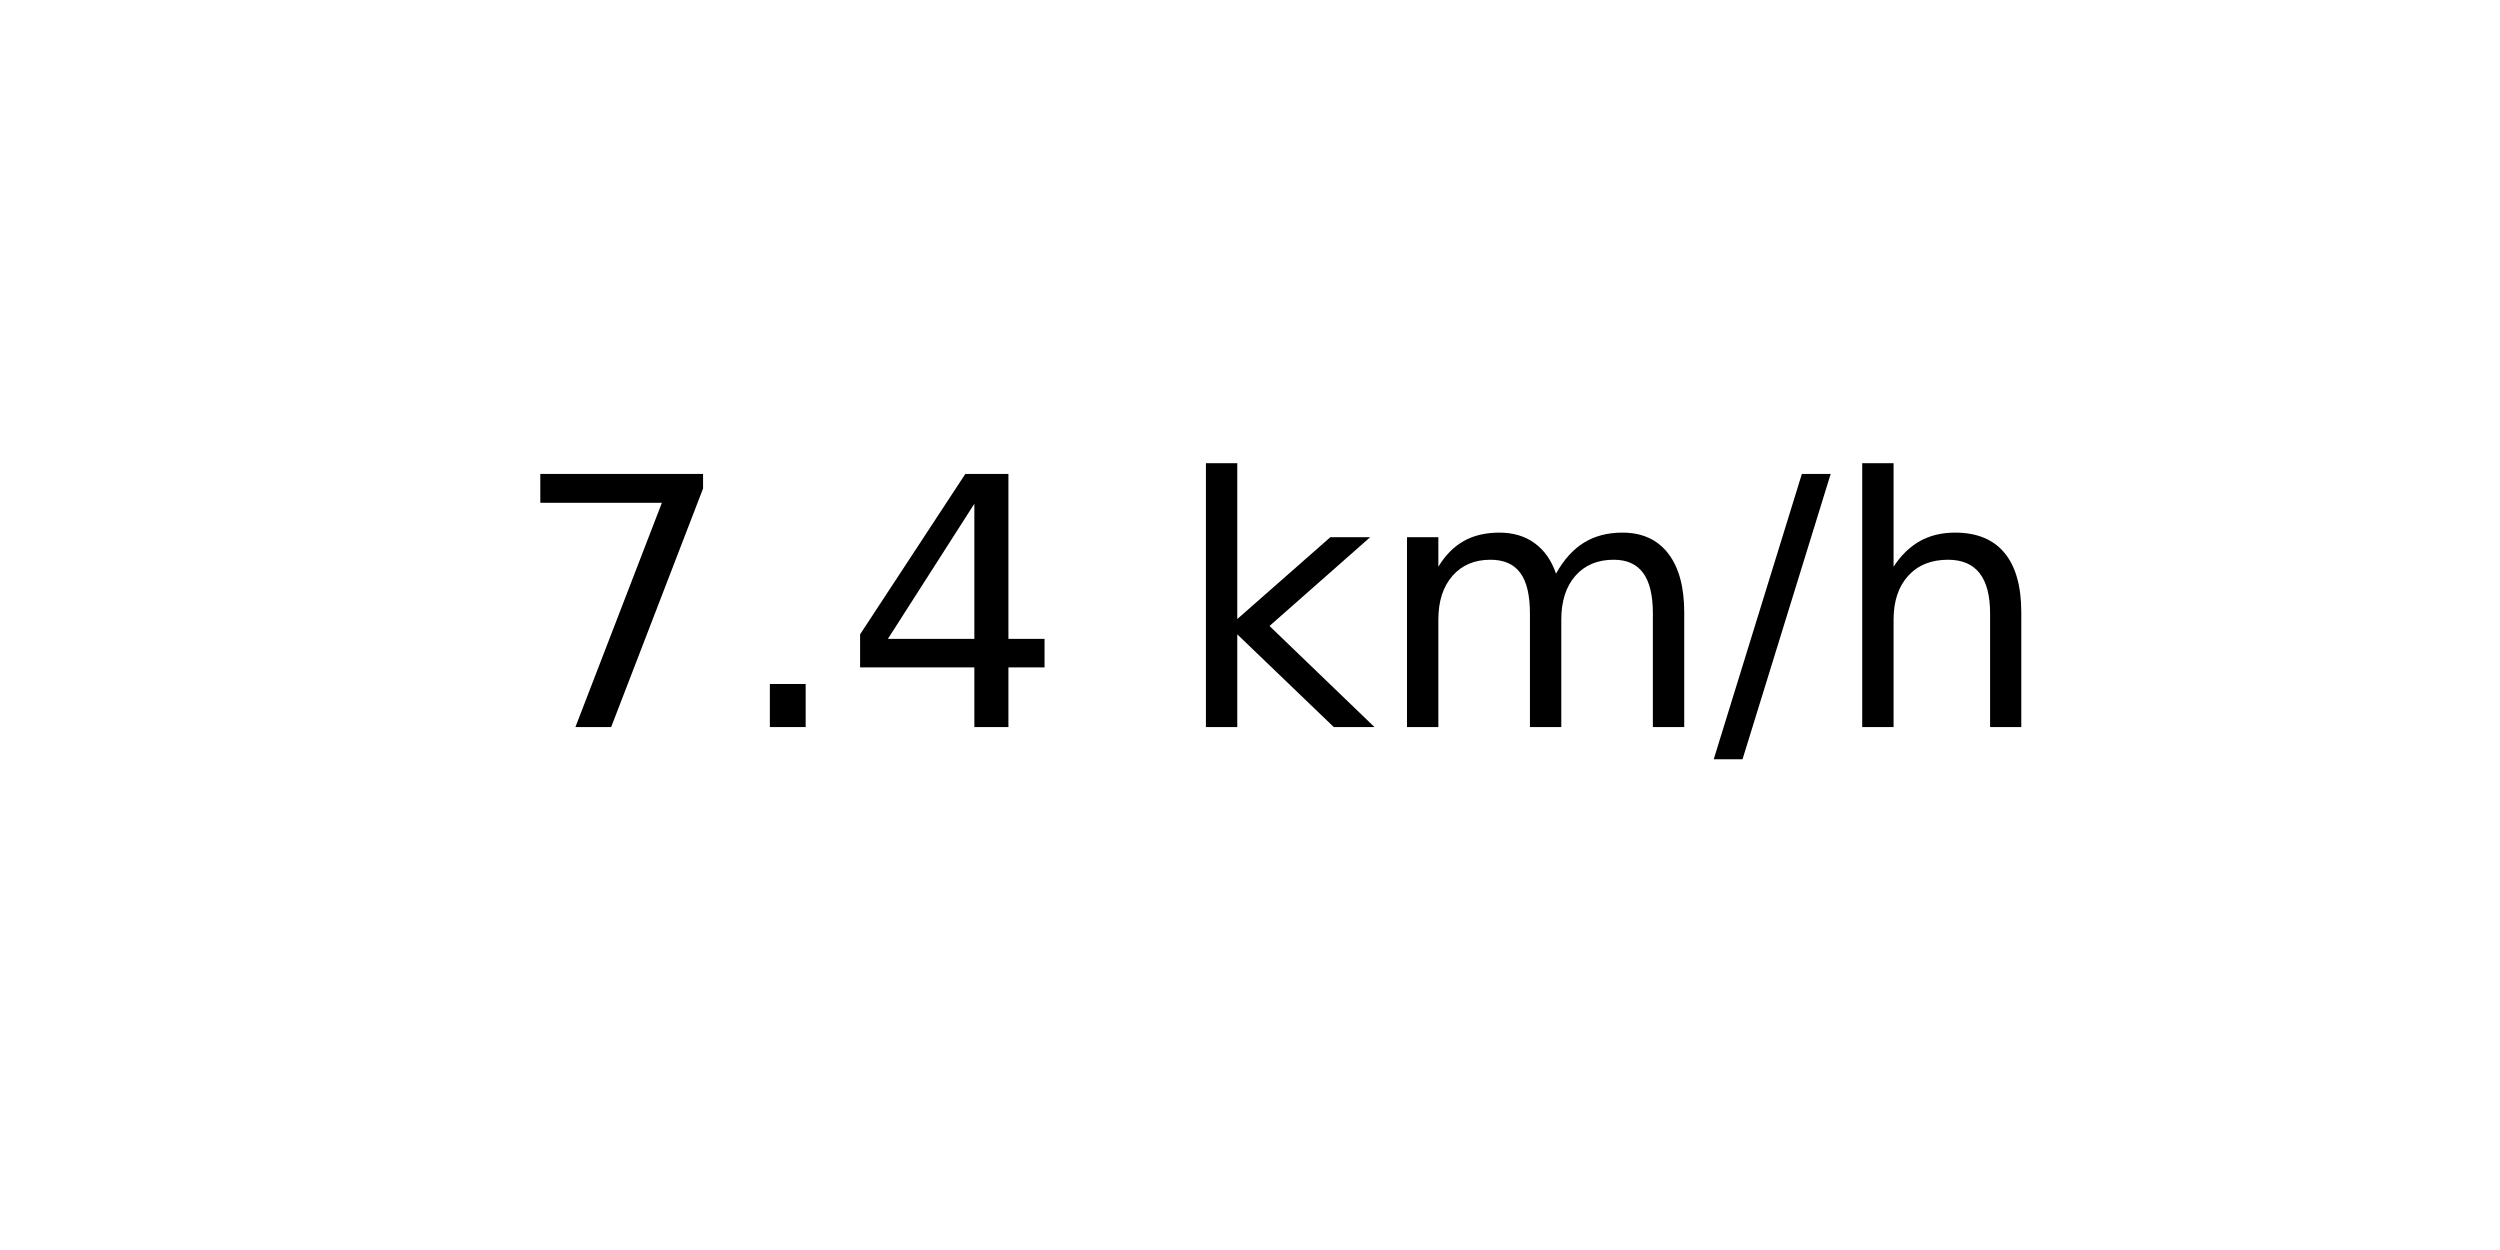
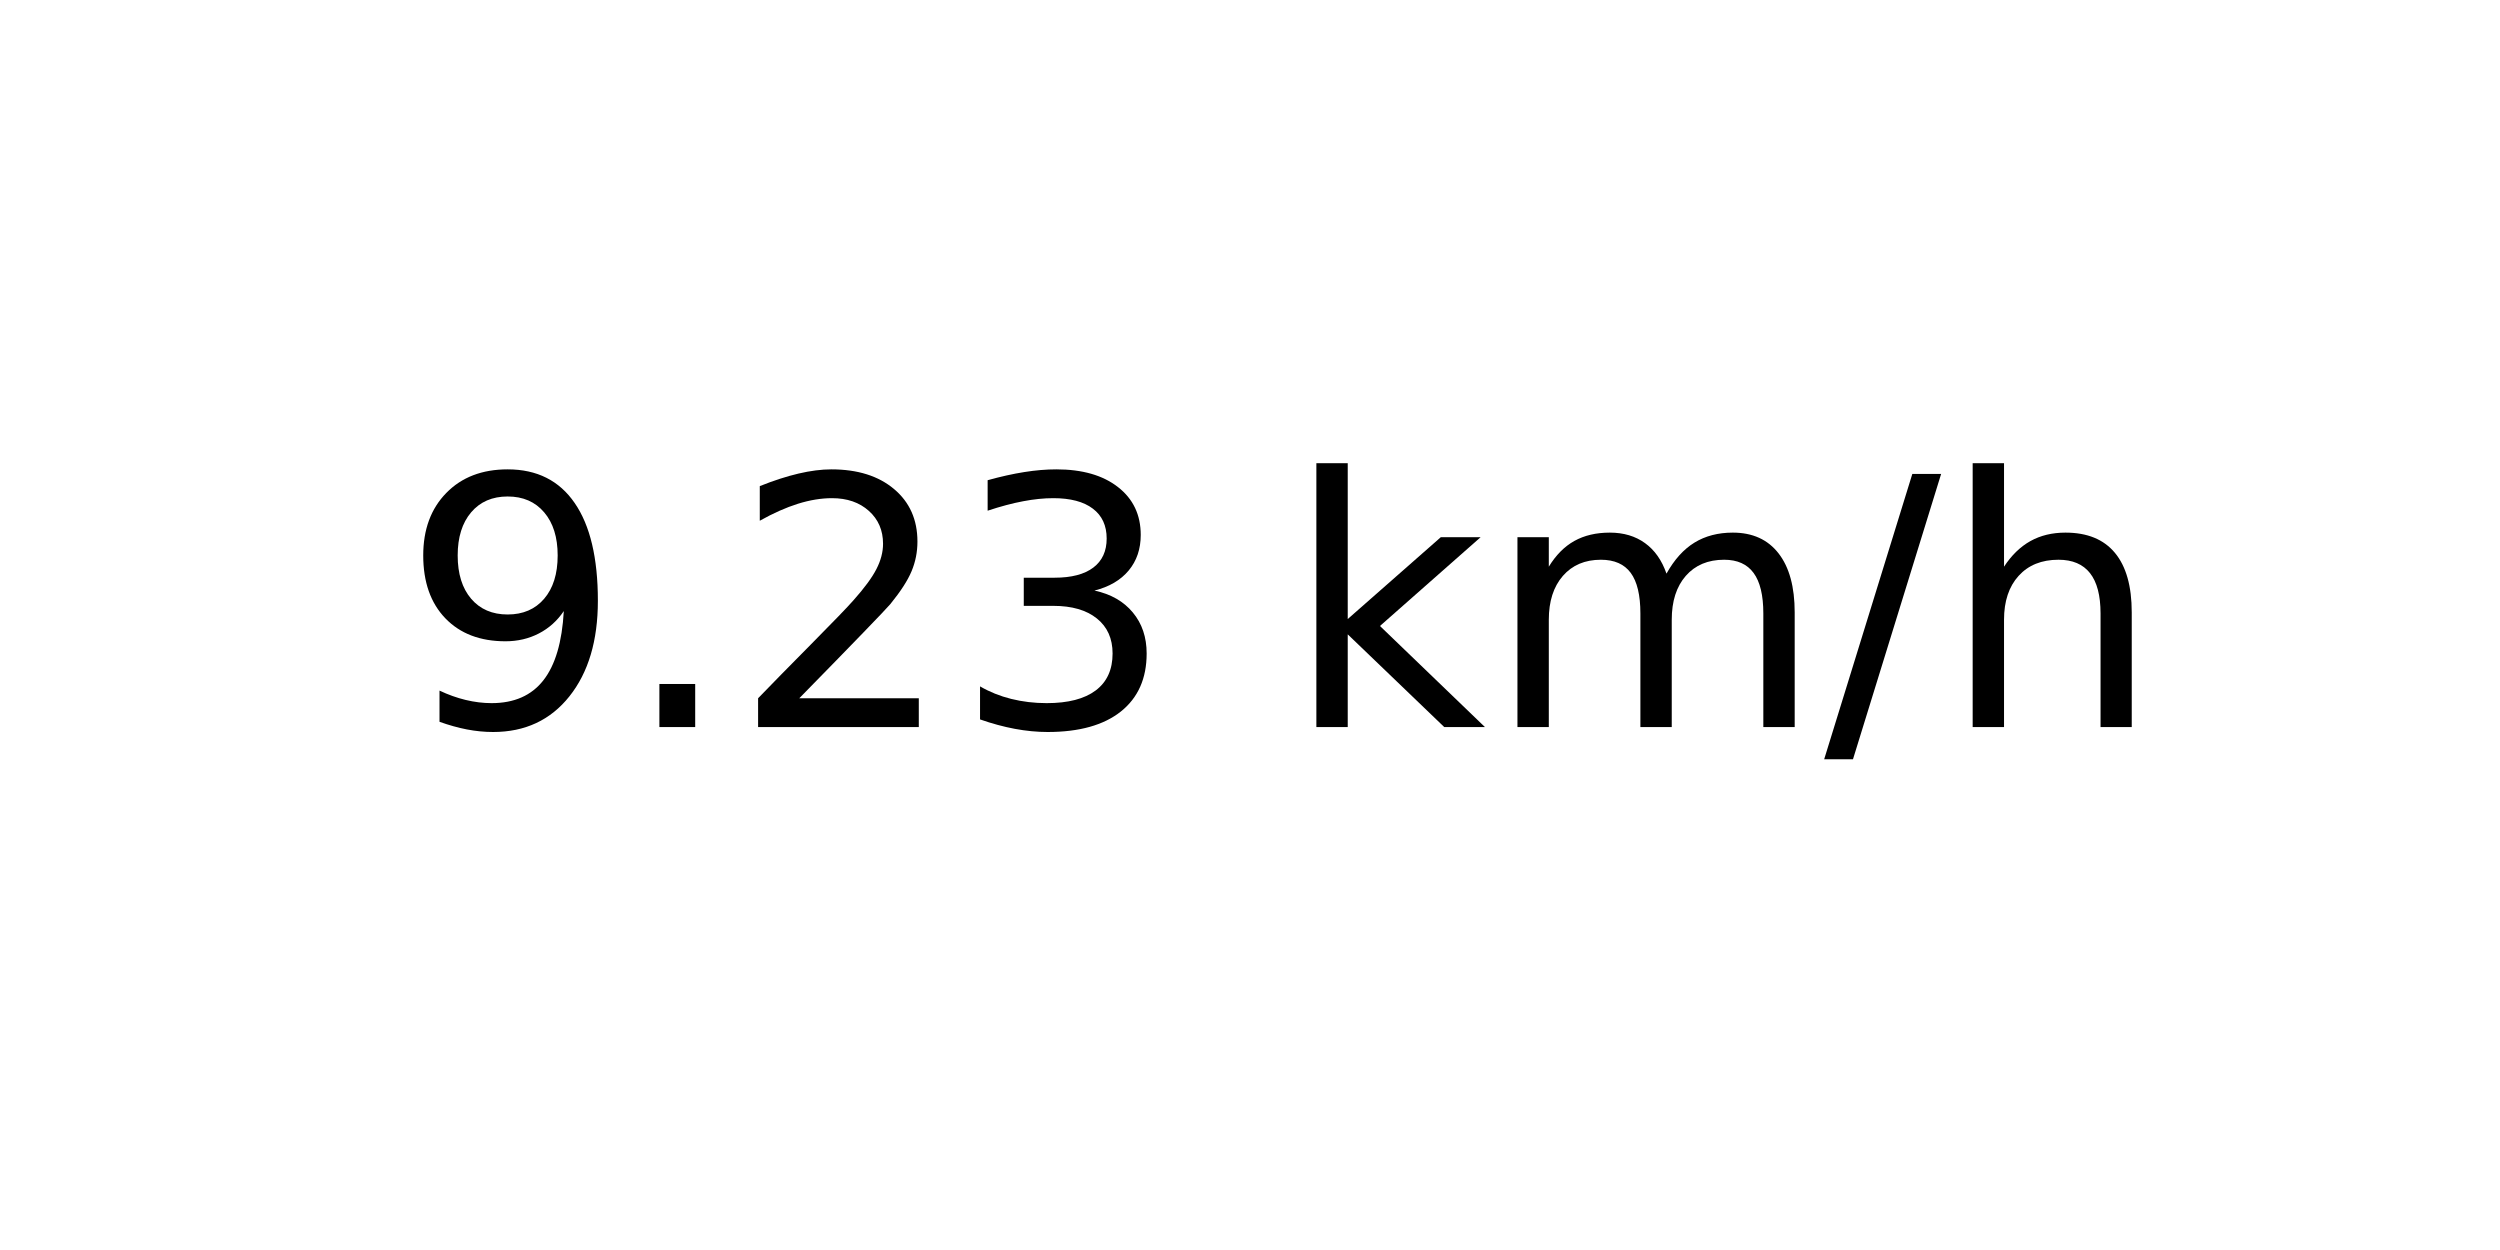
<svg xmlns="http://www.w3.org/2000/svg" xmlns:xlink="http://www.w3.org/1999/xlink" width="72pt" height="36pt" viewBox="0 0 72 36" version="1.1">
  <defs>
    <style type="text/css">*{stroke-linejoin: round; stroke-linecap: butt}</style>
  </defs>
  <g id="figure_1">
    <g id="axes_1">
      <g id="text_1">
-         <g transform="translate(14.74062 20.93937) scale(0.1 -0.1)">
+         <g transform="translate(11.55937 20.93937) scale(0.1 -0.1)">
          <defs>
-             <path id="DejaVuSans-37" d="M 525 4666  L 3525 4666  L 3525 4397  L 1831 0  L 1172 0  L 2766 4134  L 525 4134  L 525 4666  z " transform="scale(0.015625)" />
+             <path id="DejaVuSans-39" d="M 703 97  L 703 672  Q 941 559 1184 500  Q 1428 441 1663 441  Q 2288 441 2617 861  Q 2947 1281 2994 2138  Q 2813 1869 2534 1725  Q 2256 1581 1919 1581  Q 1219 1581 811 2004  Q 403 2428 403 3163  Q 403 3881 828 4315  Q 1253 4750 1959 4750  Q 2769 4750 3195 4129  Q 3622 3509 3622 2328  Q 3622 1225 3098 567  Q 2575 -91 1691 -91  Q 1453 -91 1209 -44  Q 966 3 703 97  z M 1959 2075  Q 2384 2075 2632 2365  Q 2881 2656 2881 3163  Q 2881 3666 2632 3958  Q 2384 4250 1959 4250  Q 1534 4250 1286 3958  Q 1038 3666 1038 3163  Q 1038 2656 1286 2365  Q 1534 2075 1959 2075  z " transform="scale(0.015625)" />
            <path id="DejaVuSans-2e" d="M 684 794  L 1344 794  L 1344 0  L 684 0  L 684 794  z " transform="scale(0.015625)" />
-             <path id="DejaVuSans-34" d="M 2419 4116  L 825 1625  L 2419 1625  L 2419 4116  z M 2253 4666  L 3047 4666  L 3047 1625  L 3713 1625  L 3713 1100  L 3047 1100  L 3047 0  L 2419 0  L 2419 1100  L 313 1100  L 313 1709  L 2253 4666  z " transform="scale(0.015625)" />
+             <path id="DejaVuSans-32" d="M 1228 531  L 3431 531  L 3431 0  L 469 0  L 469 531  Q 828 903 1448 1529  Q 2069 2156 2228 2338  Q 2531 2678 2651 2914  Q 2772 3150 2772 3378  Q 2772 3750 2511 3984  Q 2250 4219 1831 4219  Q 1534 4219 1204 4116  Q 875 4013 500 3803  L 500 4441  Q 881 4594 1212 4672  Q 1544 4750 1819 4750  Q 2544 4750 2975 4387  Q 3406 4025 3406 3419  Q 3406 3131 3298 2873  Q 3191 2616 2906 2266  Q 2828 2175 2409 1742  Q 1991 1309 1228 531  z " transform="scale(0.015625)" />
+             <path id="DejaVuSans-33" d="M 2597 2516  Q 3050 2419 3304 2112  Q 3559 1806 3559 1356  Q 3559 666 3084 287  Q 2609 -91 1734 -91  Q 1441 -91 1130 -33  Q 819 25 488 141  L 488 750  Q 750 597 1062 519  Q 1375 441 1716 441  Q 2309 441 2620 675  Q 2931 909 2931 1356  Q 2931 1769 2642 2001  Q 2353 2234 1838 2234  L 1294 2234  L 1294 2753  L 1863 2753  Q 2328 2753 2575 2939  Q 2822 3125 2822 3475  Q 2822 3834 2567 4026  Q 2313 4219 1838 4219  Q 1578 4219 1281 4162  Q 984 4106 628 3988  L 628 4550  Q 988 4650 1302 4700  Q 1616 4750 1894 4750  Q 2613 4750 3031 4423  Q 3450 4097 3450 3541  Q 3450 3153 3228 2886  Q 3006 2619 2597 2516  z " transform="scale(0.015625)" />
            <path id="DejaVuSans-20" transform="scale(0.015625)" />
            <path id="DejaVuSans-6b" d="M 581 4863  L 1159 4863  L 1159 1991  L 2875 3500  L 3609 3500  L 1753 1863  L 3688 0  L 2938 0  L 1159 1709  L 1159 0  L 581 0  L 581 4863  z " transform="scale(0.015625)" />
            <path id="DejaVuSans-6d" d="M 3328 2828  Q 3544 3216 3844 3400  Q 4144 3584 4550 3584  Q 5097 3584 5394 3201  Q 5691 2819 5691 2113  L 5691 0  L 5113 0  L 5113 2094  Q 5113 2597 4934 2840  Q 4756 3084 4391 3084  Q 3944 3084 3684 2787  Q 3425 2491 3425 1978  L 3425 0  L 2847 0  L 2847 2094  Q 2847 2600 2669 2842  Q 2491 3084 2119 3084  Q 1678 3084 1418 2786  Q 1159 2488 1159 1978  L 1159 0  L 581 0  L 581 3500  L 1159 3500  L 1159 2956  Q 1356 3278 1631 3431  Q 1906 3584 2284 3584  Q 2666 3584 2933 3390  Q 3200 3197 3328 2828  z " transform="scale(0.015625)" />
            <path id="DejaVuSans-2f" d="M 1625 4666  L 2156 4666  L 531 -594  L 0 -594  L 1625 4666  z " transform="scale(0.015625)" />
            <path id="DejaVuSans-68" d="M 3513 2113  L 3513 0  L 2938 0  L 2938 2094  Q 2938 2591 2744 2837  Q 2550 3084 2163 3084  Q 1697 3084 1428 2787  Q 1159 2491 1159 1978  L 1159 0  L 581 0  L 581 4863  L 1159 4863  L 1159 2956  Q 1366 3272 1645 3428  Q 1925 3584 2291 3584  Q 2894 3584 3203 3211  Q 3513 2838 3513 2113  z " transform="scale(0.015625)" />
          </defs>
-           <use xlink:href="#DejaVuSans-37" />
+           <use xlink:href="#DejaVuSans-39" />
          <use xlink:href="#DejaVuSans-2e" x="63.623" />
-           <use xlink:href="#DejaVuSans-34" x="95.41" />
-           <use xlink:href="#DejaVuSans-20" x="159.033" />
-           <use xlink:href="#DejaVuSans-6b" x="190.82" />
-           <use xlink:href="#DejaVuSans-6d" x="248.73" />
-           <use xlink:href="#DejaVuSans-2f" x="346.143" />
-           <use xlink:href="#DejaVuSans-68" x="379.834" />
+           <use xlink:href="#DejaVuSans-32" x="95.41" />
+           <use xlink:href="#DejaVuSans-33" x="159.033" />
+           <use xlink:href="#DejaVuSans-20" x="222.656" />
+           <use xlink:href="#DejaVuSans-6b" x="254.443" />
+           <use xlink:href="#DejaVuSans-6d" x="312.354" />
+           <use xlink:href="#DejaVuSans-2f" x="409.766" />
+           <use xlink:href="#DejaVuSans-68" x="443.457" />
        </g>
      </g>
    </g>
  </g>
</svg>
